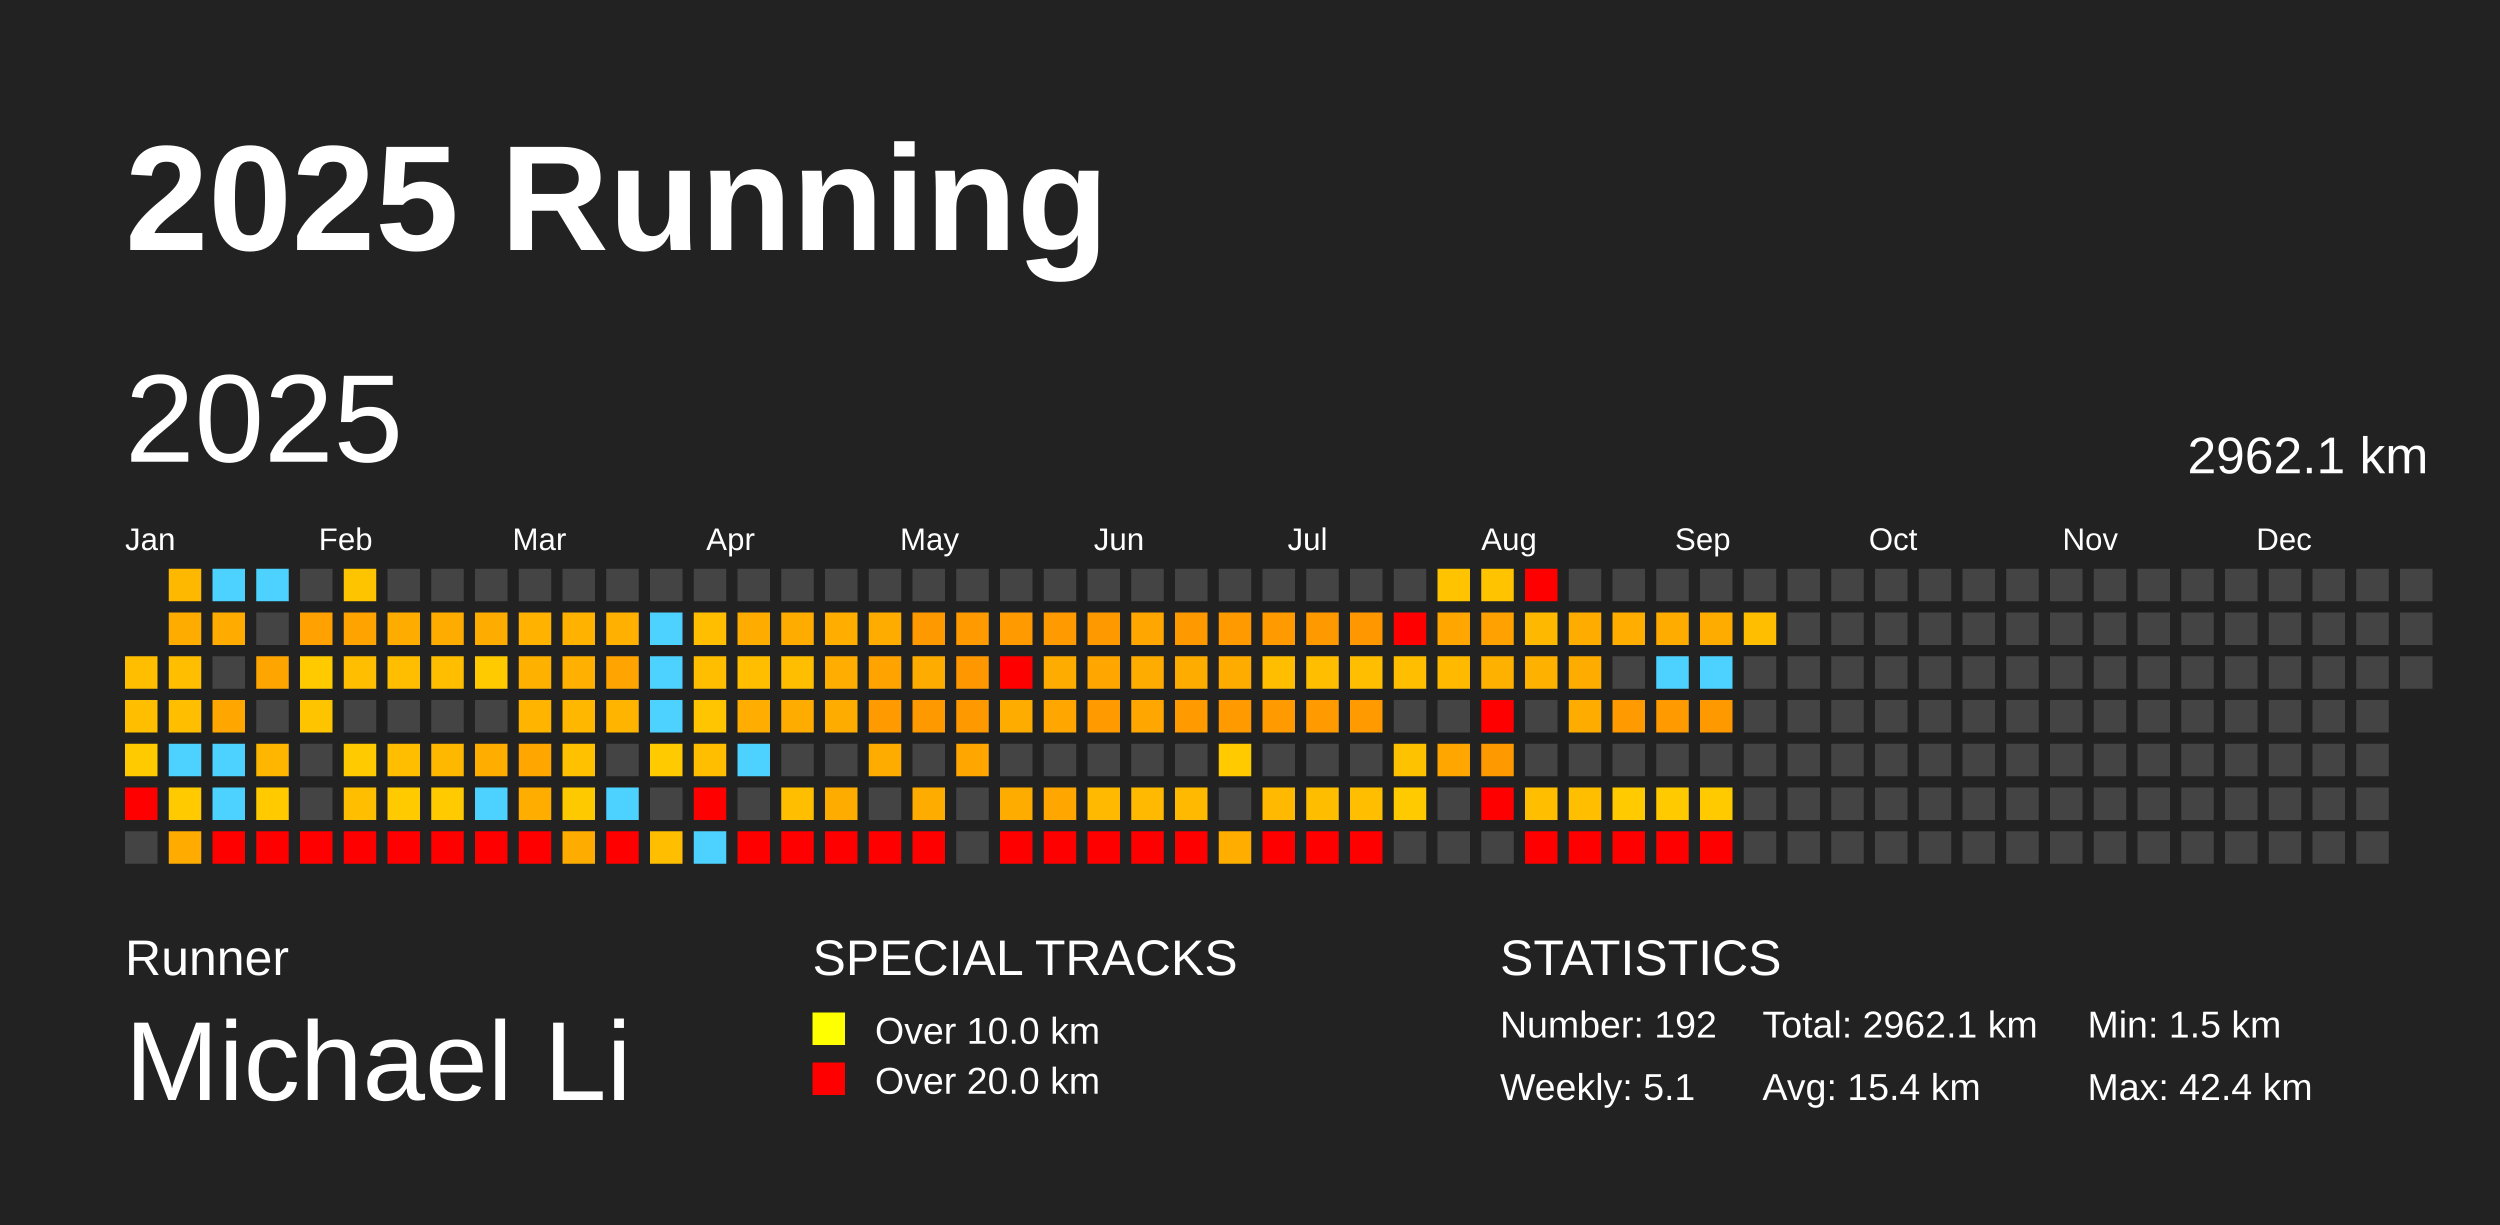
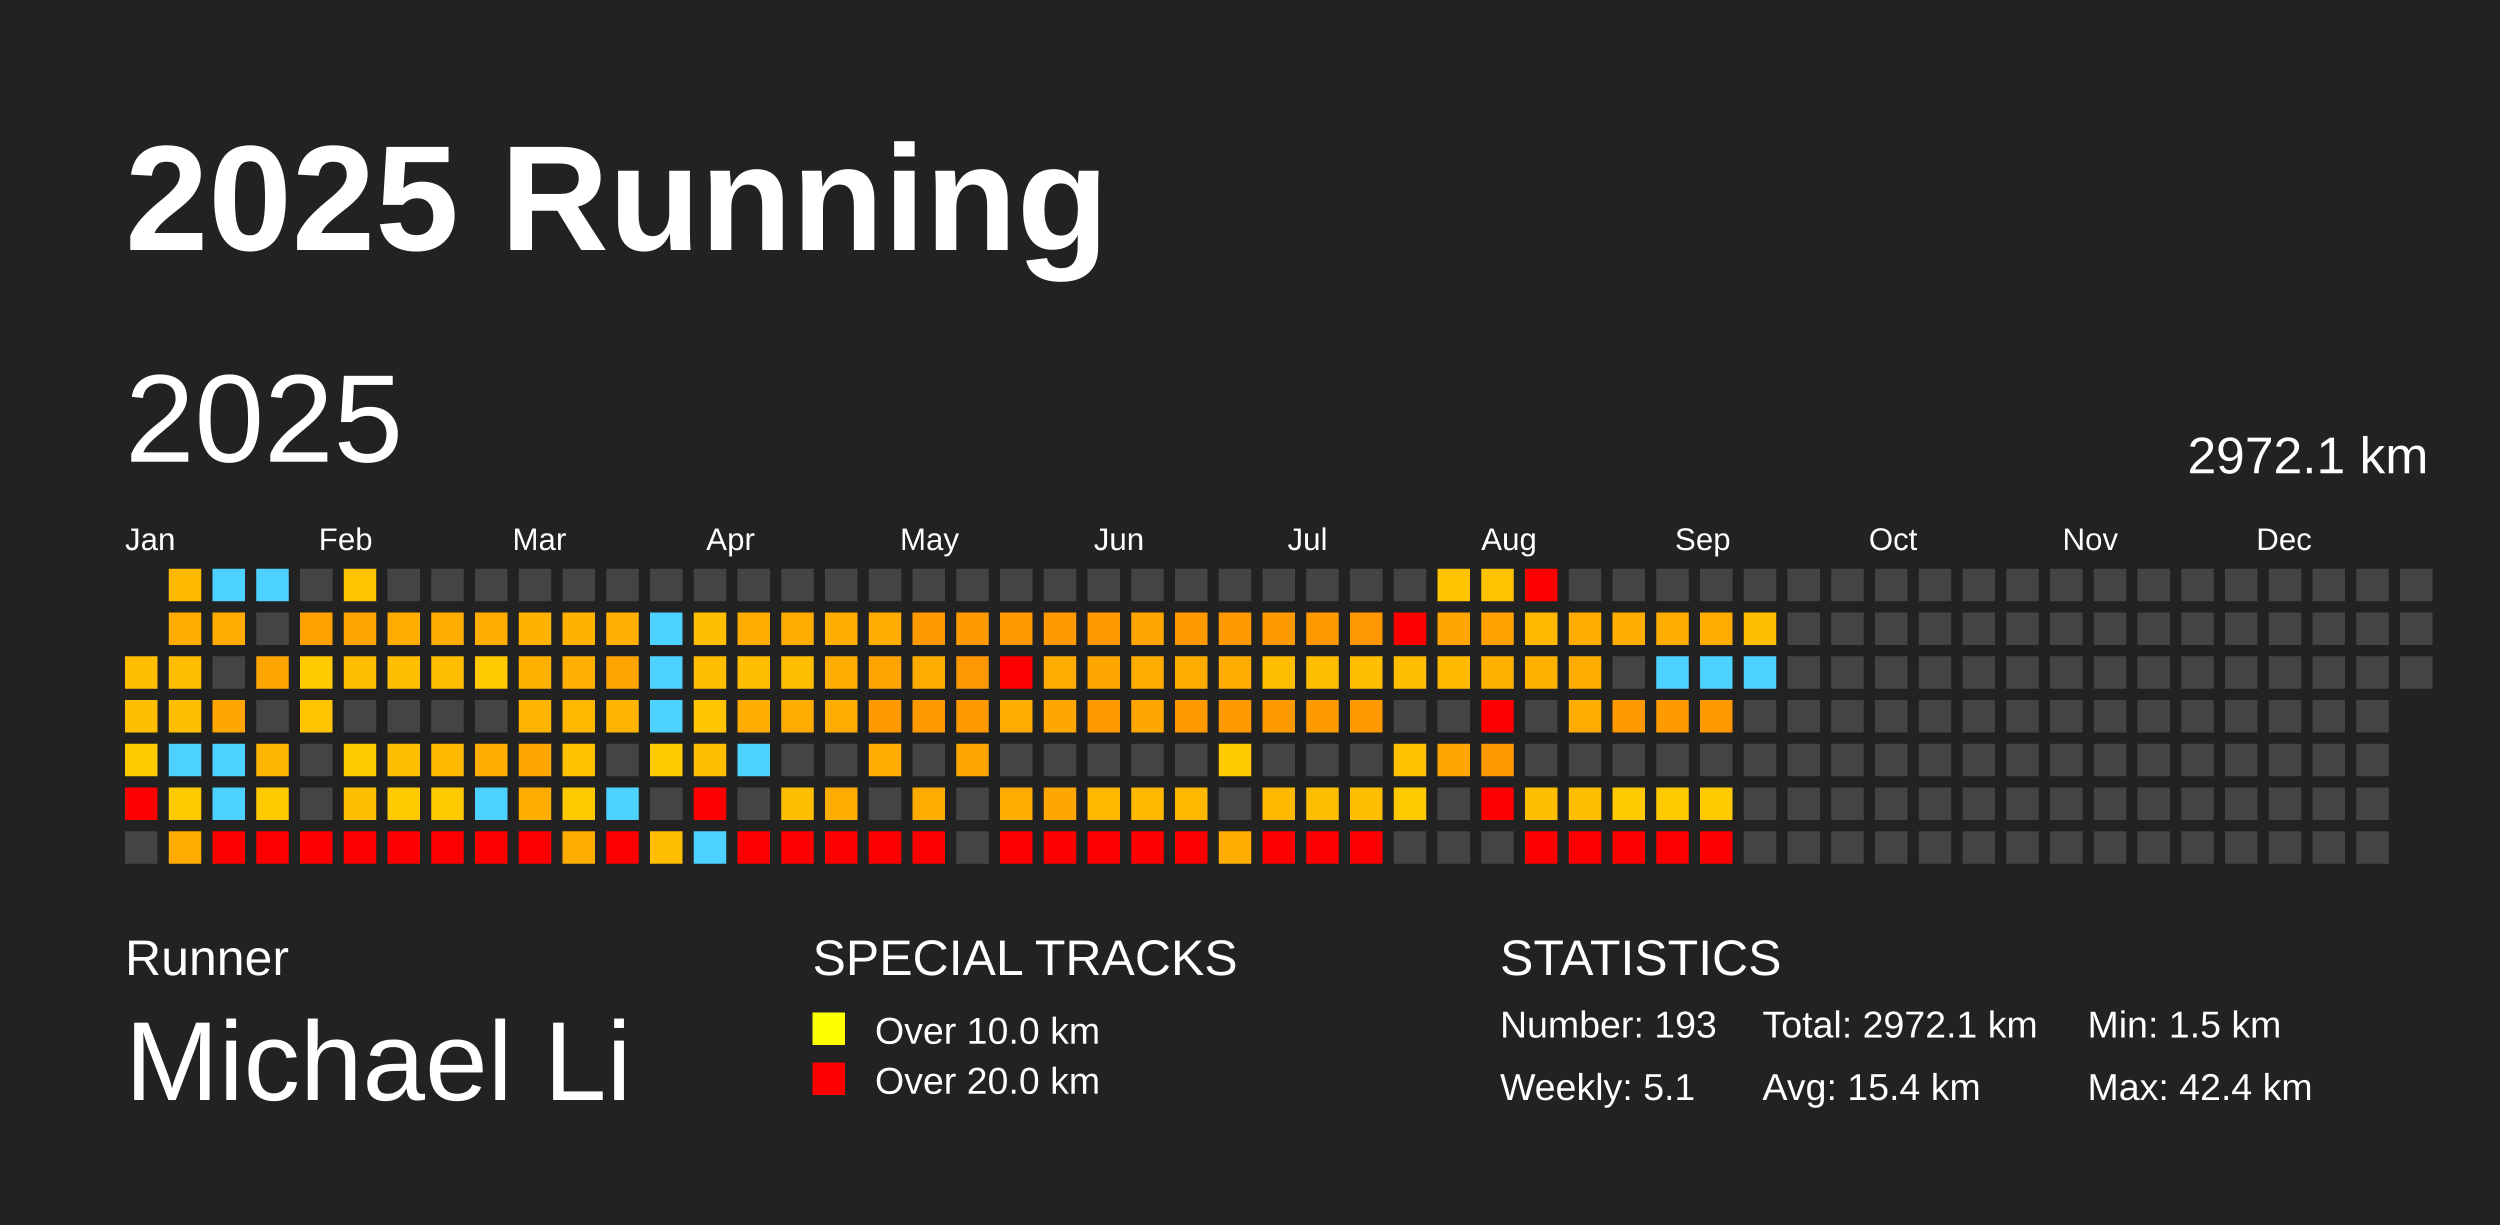
<svg xmlns="http://www.w3.org/2000/svg" baseProfile="full" height="98mm" version="1.1" viewBox="0,0,200,98" width="200mm">
  <defs />
  <rect fill="#222222" height="98" width="200" x="0" y="0" />
  <text fill="#FFFFFF" style="font-size:12px; font-family:Arial; font-weight:bold;" x="10" y="20">2025 Running</text>
  <text fill="#FFFFFF" style="font-size:4px; font-family:Arial" x="10" y="78">Runner</text>
  <text fill="#FFFFFF" style="font-size:9px; font-family:Arial" x="10" y="88">Michael Li</text>
  <text fill="#FFFFFF" style="font-size:4px; font-family:Arial" x="65" y="78">SPECIAL TRACKS</text>
  <rect fill="yellow" height="2.6" width="2.6" x="65" y="81" />
  <text fill="#FFFFFF" style="font-size:3px; font-family:Arial" x="70" y="83.5">Over 10.0 km</text>
  <rect fill="red" height="2.6" width="2.6" x="65" y="85" />
  <text fill="#FFFFFF" style="font-size:3px; font-family:Arial" x="70" y="87.5">Over 20.0 km</text>
  <text fill="#FFFFFF" style="font-size:4px; font-family:Arial" x="120" y="78">STATISTICS</text>
-   <text fill="#FFFFFF" style="font-size:3px; font-family:Arial" x="120" y="83">Number: 192</text>
+   <text fill="#FFFFFF" style="font-size:3px; font-family:Arial" x="120" y="83">Number: 193</text>
  <text fill="#FFFFFF" style="font-size:3px; font-family:Arial" x="120" y="88">Weekly: 5.1</text>
-   <text fill="#FFFFFF" style="font-size:3px; font-family:Arial" x="141" y="83">Total: 2962.1 km</text>
+   <text fill="#FFFFFF" style="font-size:3px; font-family:Arial" x="141" y="83">Total: 2972.1 km</text>
  <text fill="#FFFFFF" style="font-size:3px; font-family:Arial" x="141" y="88">Avg: 15.4 km</text>
  <text fill="#FFFFFF" style="font-size:3px; font-family:Arial" x="167" y="83">Min: 1.5 km</text>
  <text fill="#FFFFFF" style="font-size:3px; font-family:Arial" x="167" y="88">Max: 42.4 km</text>
  <text dominant-baseline="hanging" fill="#FFFFFF" style="font-size:10.0px; font-family:Arial;" x="10" y="30">2025</text>
-   <text dominant-baseline="hanging" fill="#FFFFFF" style="font-size:4.125px; font-family:Arial;" x="175" y="35">2962.1 km</text>
+   <text dominant-baseline="hanging" fill="#FFFFFF" style="font-size:4.125px; font-family:Arial;" x="175" y="35">2972.1 km</text>
  <text fill="#FFFFFF" style="font-size:2.5px; font-family:Arial" x="10.0" y="44">Jan</text>
  <text fill="#FFFFFF" style="font-size:2.5px; font-family:Arial" x="25.5" y="44">Feb</text>
  <text fill="#FFFFFF" style="font-size:2.5px; font-family:Arial" x="41.0" y="44">Mar</text>
  <text fill="#FFFFFF" style="font-size:2.5px; font-family:Arial" x="56.5" y="44">Apr</text>
  <text fill="#FFFFFF" style="font-size:2.5px; font-family:Arial" x="72.0" y="44">May</text>
  <text fill="#FFFFFF" style="font-size:2.5px; font-family:Arial" x="87.5" y="44">Jun</text>
  <text fill="#FFFFFF" style="font-size:2.5px; font-family:Arial" x="103.0" y="44">Jul</text>
  <text fill="#FFFFFF" style="font-size:2.5px; font-family:Arial" x="118.5" y="44">Aug</text>
  <text fill="#FFFFFF" style="font-size:2.5px; font-family:Arial" x="134.0" y="44">Sep</text>
  <text fill="#FFFFFF" style="font-size:2.5px; font-family:Arial" x="149.5" y="44">Oct</text>
  <text fill="#FFFFFF" style="font-size:2.5px; font-family:Arial" x="165.0" y="44">Nov</text>
  <text fill="#FFFFFF" style="font-size:2.5px; font-family:Arial" x="180.5" y="44">Dec</text>
  <rect fill="#ffbf00" height="2.6" width="2.6" x="10.0" y="52.5" />
  <rect fill="#ffbf00" height="2.6" width="2.6" x="10.0" y="56.0" />
  <rect fill="#ffcb00" height="2.6" width="2.6" x="10.0" y="59.5" />
  <rect fill="red" height="2.6" width="2.6" x="10.0" y="63.0" />
  <rect fill="#444444" height="2.6" width="2.6" x="10.0" y="66.5" />
  <rect fill="#ffb800" height="2.6" width="2.6" x="13.5" y="45.5" />
  <rect fill="#ffac00" height="2.6" width="2.6" x="13.5" y="49.0" />
  <rect fill="#ffbf00" height="2.6" width="2.6" x="13.5" y="52.5" />
  <rect fill="#ffbf00" height="2.6" width="2.6" x="13.5" y="56.0" />
  <rect fill="#4dd2ff" height="2.6" width="2.6" x="13.5" y="59.5" />
  <rect fill="#ffcb00" height="2.6" width="2.6" x="13.5" y="63.0" />
  <rect fill="#ffab00" height="2.6" width="2.6" x="13.5" y="66.5" />
  <rect fill="#4dd2ff" height="2.6" width="2.6" x="17.0" y="45.5" />
  <rect fill="#ffab00" height="2.6" width="2.6" x="17.0" y="49.0" />
  <rect fill="#444444" height="2.6" width="2.6" x="17.0" y="52.5" />
  <rect fill="#ffa600" height="2.6" width="2.6" x="17.0" y="56.0" />
  <rect fill="#4dd2ff" height="2.6" width="2.6" x="17.0" y="59.5" />
  <rect fill="#4dd2ff" height="2.6" width="2.6" x="17.0" y="63.0" />
  <rect fill="red" height="2.6" width="2.6" x="17.0" y="66.5" />
  <rect fill="#4dd2ff" height="2.6" width="2.6" x="20.5" y="45.5" />
  <rect fill="#444444" height="2.6" width="2.6" x="20.5" y="49.0" />
  <rect fill="#ffa500" height="2.6" width="2.6" x="20.5" y="52.5" />
  <rect fill="#444444" height="2.6" width="2.6" x="20.5" y="56.0" />
  <rect fill="#ffb600" height="2.6" width="2.6" x="20.5" y="59.5" />
  <rect fill="#ffcb00" height="2.6" width="2.6" x="20.5" y="63.0" />
  <rect fill="red" height="2.6" width="2.6" x="20.5" y="66.5" />
  <rect fill="#444444" height="2.6" width="2.6" x="24.0" y="45.5" />
  <rect fill="#ffa100" height="2.6" width="2.6" x="24.0" y="49.0" />
  <rect fill="#ffcb00" height="2.6" width="2.6" x="24.0" y="52.5" />
  <rect fill="#ffc400" height="2.6" width="2.6" x="24.0" y="56.0" />
  <rect fill="#444444" height="2.6" width="2.6" x="24.0" y="59.5" />
  <rect fill="#444444" height="2.6" width="2.6" x="24.0" y="63.0" />
  <rect fill="red" height="2.6" width="2.6" x="24.0" y="66.5" />
  <rect fill="#ffc400" height="2.6" width="2.6" x="27.5" y="45.5" />
  <rect fill="#ffa300" height="2.6" width="2.6" x="27.5" y="49.0" />
  <rect fill="#ffbf00" height="2.6" width="2.6" x="27.5" y="52.5" />
  <rect fill="#444444" height="2.6" width="2.6" x="27.5" y="56.0" />
  <rect fill="#ffcb00" height="2.6" width="2.6" x="27.5" y="59.5" />
  <rect fill="#ffbf00" height="2.6" width="2.6" x="27.5" y="63.0" />
  <rect fill="red" height="2.6" width="2.6" x="27.5" y="66.5" />
  <rect fill="#444444" height="2.6" width="2.6" x="31.0" y="45.5" />
  <rect fill="#ffac00" height="2.6" width="2.6" x="31.0" y="49.0" />
  <rect fill="#ffbf00" height="2.6" width="2.6" x="31.0" y="52.5" />
  <rect fill="#444444" height="2.6" width="2.6" x="31.0" y="56.0" />
  <rect fill="#ffbf00" height="2.6" width="2.6" x="31.0" y="59.5" />
  <rect fill="#ffcb00" height="2.6" width="2.6" x="31.0" y="63.0" />
  <rect fill="red" height="2.6" width="2.6" x="31.0" y="66.5" />
  <rect fill="#444444" height="2.6" width="2.6" x="34.5" y="45.5" />
  <rect fill="#ffac00" height="2.6" width="2.6" x="34.5" y="49.0" />
  <rect fill="#ffbf00" height="2.6" width="2.6" x="34.5" y="52.5" />
  <rect fill="#444444" height="2.6" width="2.6" x="34.5" y="56.0" />
  <rect fill="#ffb800" height="2.6" width="2.6" x="34.5" y="59.5" />
  <rect fill="#ffca00" height="2.6" width="2.6" x="34.5" y="63.0" />
  <rect fill="red" height="2.6" width="2.6" x="34.5" y="66.5" />
  <rect fill="#444444" height="2.6" width="2.6" x="38.0" y="45.5" />
  <rect fill="#ffac00" height="2.6" width="2.6" x="38.0" y="49.0" />
  <rect fill="#ffca00" height="2.6" width="2.6" x="38.0" y="52.5" />
  <rect fill="#444444" height="2.6" width="2.6" x="38.0" y="56.0" />
  <rect fill="#ffae00" height="2.6" width="2.6" x="38.0" y="59.5" />
  <rect fill="#4dd2ff" height="2.6" width="2.6" x="38.0" y="63.0" />
  <rect fill="red" height="2.6" width="2.6" x="38.0" y="66.5" />
  <rect fill="#444444" height="2.6" width="2.6" x="41.5" y="45.5" />
  <rect fill="#ffb200" height="2.6" width="2.6" x="41.5" y="49.0" />
  <rect fill="#ffb100" height="2.6" width="2.6" x="41.5" y="52.5" />
  <rect fill="#ffb400" height="2.6" width="2.6" x="41.5" y="56.0" />
  <rect fill="#ffa600" height="2.6" width="2.6" x="41.5" y="59.5" />
  <rect fill="#ffae00" height="2.6" width="2.6" x="41.5" y="63.0" />
  <rect fill="red" height="2.6" width="2.6" x="41.5" y="66.5" />
  <rect fill="#444444" height="2.6" width="2.6" x="45.0" y="45.5" />
  <rect fill="#ffb200" height="2.6" width="2.6" x="45.0" y="49.0" />
  <rect fill="#ffb000" height="2.6" width="2.6" x="45.0" y="52.5" />
  <rect fill="#ffb700" height="2.6" width="2.6" x="45.0" y="56.0" />
  <rect fill="#ffc100" height="2.6" width="2.6" x="45.0" y="59.5" />
  <rect fill="#ffc900" height="2.6" width="2.6" x="45.0" y="63.0" />
  <rect fill="#ffac00" height="2.6" width="2.6" x="45.0" y="66.5" />
  <rect fill="#444444" height="2.6" width="2.6" x="48.5" y="45.5" />
  <rect fill="#ffb000" height="2.6" width="2.6" x="48.5" y="49.0" />
  <rect fill="#ffa400" height="2.6" width="2.6" x="48.5" y="52.5" />
  <rect fill="#ffb400" height="2.6" width="2.6" x="48.5" y="56.0" />
  <rect fill="#444444" height="2.6" width="2.6" x="48.5" y="59.5" />
  <rect fill="#4dd2ff" height="2.6" width="2.6" x="48.5" y="63.0" />
  <rect fill="red" height="2.6" width="2.6" x="48.5" y="66.5" />
  <rect fill="#444444" height="2.6" width="2.6" x="52.0" y="45.5" />
  <rect fill="#4dd2ff" height="2.6" width="2.6" x="52.0" y="49.0" />
  <rect fill="#4dd2ff" height="2.6" width="2.6" x="52.0" y="52.5" />
  <rect fill="#4dd2ff" height="2.6" width="2.6" x="52.0" y="56.0" />
  <rect fill="#ffca00" height="2.6" width="2.6" x="52.0" y="59.5" />
  <rect fill="#444444" height="2.6" width="2.6" x="52.0" y="63.0" />
  <rect fill="#ffbf00" height="2.6" width="2.6" x="52.0" y="66.5" />
  <rect fill="#444444" height="2.6" width="2.6" x="55.5" y="45.5" />
  <rect fill="#ffbf00" height="2.6" width="2.6" x="55.5" y="49.0" />
  <rect fill="#ffbf00" height="2.6" width="2.6" x="55.5" y="52.5" />
  <rect fill="#ffc500" height="2.6" width="2.6" x="55.5" y="56.0" />
  <rect fill="#ffbf00" height="2.6" width="2.6" x="55.5" y="59.5" />
  <rect fill="red" height="2.6" width="2.6" x="55.5" y="63.0" />
  <rect fill="#4dd2ff" height="2.6" width="2.6" x="55.5" y="66.5" />
  <rect fill="#444444" height="2.6" width="2.6" x="59.0" y="45.5" />
  <rect fill="#ffac00" height="2.6" width="2.6" x="59.0" y="49.0" />
  <rect fill="#ffbf00" height="2.6" width="2.6" x="59.0" y="52.5" />
  <rect fill="#ffad00" height="2.6" width="2.6" x="59.0" y="56.0" />
  <rect fill="#4dd2ff" height="2.6" width="2.6" x="59.0" y="59.5" />
  <rect fill="#444444" height="2.6" width="2.6" x="59.0" y="63.0" />
  <rect fill="red" height="2.6" width="2.6" x="59.0" y="66.5" />
  <rect fill="#444444" height="2.6" width="2.6" x="62.5" y="45.5" />
  <rect fill="#ffac00" height="2.6" width="2.6" x="62.5" y="49.0" />
  <rect fill="#ffbf00" height="2.6" width="2.6" x="62.5" y="52.5" />
  <rect fill="#ffac00" height="2.6" width="2.6" x="62.5" y="56.0" />
  <rect fill="#444444" height="2.6" width="2.6" x="62.5" y="59.5" />
  <rect fill="#ffbf00" height="2.6" width="2.6" x="62.5" y="63.0" />
  <rect fill="red" height="2.6" width="2.6" x="62.5" y="66.5" />
  <rect fill="#444444" height="2.6" width="2.6" x="66.0" y="45.5" />
  <rect fill="#ffae00" height="2.6" width="2.6" x="66.0" y="49.0" />
  <rect fill="#ffad00" height="2.6" width="2.6" x="66.0" y="52.5" />
  <rect fill="#ffac00" height="2.6" width="2.6" x="66.0" y="56.0" />
  <rect fill="#444444" height="2.6" width="2.6" x="66.0" y="59.5" />
  <rect fill="#ffac00" height="2.6" width="2.6" x="66.0" y="63.0" />
  <rect fill="red" height="2.6" width="2.6" x="66.0" y="66.5" />
  <rect fill="#444444" height="2.6" width="2.6" x="69.5" y="45.5" />
  <rect fill="#ffac00" height="2.6" width="2.6" x="69.5" y="49.0" />
  <rect fill="#ffa300" height="2.6" width="2.6" x="69.5" y="52.5" />
  <rect fill="#ff9a00" height="2.6" width="2.6" x="69.5" y="56.0" />
  <rect fill="#ffac00" height="2.6" width="2.6" x="69.5" y="59.5" />
  <rect fill="#444444" height="2.6" width="2.6" x="69.5" y="63.0" />
  <rect fill="red" height="2.6" width="2.6" x="69.5" y="66.5" />
  <rect fill="#444444" height="2.6" width="2.6" x="73.0" y="45.5" />
  <rect fill="#ff9900" height="2.6" width="2.6" x="73.0" y="49.0" />
  <rect fill="#ffac00" height="2.6" width="2.6" x="73.0" y="52.5" />
  <rect fill="#ff9900" height="2.6" width="2.6" x="73.0" y="56.0" />
  <rect fill="#444444" height="2.6" width="2.6" x="73.0" y="59.5" />
  <rect fill="#ffac00" height="2.6" width="2.6" x="73.0" y="63.0" />
  <rect fill="red" height="2.6" width="2.6" x="73.0" y="66.5" />
  <rect fill="#444444" height="2.6" width="2.6" x="76.5" y="45.5" />
  <rect fill="#ff9a00" height="2.6" width="2.6" x="76.5" y="49.0" />
  <rect fill="#ff9800" height="2.6" width="2.6" x="76.5" y="52.5" />
  <rect fill="#ff9900" height="2.6" width="2.6" x="76.5" y="56.0" />
  <rect fill="#ffa600" height="2.6" width="2.6" x="76.5" y="59.5" />
  <rect fill="#444444" height="2.6" width="2.6" x="76.5" y="63.0" />
  <rect fill="#444444" height="2.6" width="2.6" x="76.5" y="66.5" />
  <rect fill="#444444" height="2.6" width="2.6" x="80.0" y="45.5" />
  <rect fill="#ff9a00" height="2.6" width="2.6" x="80.0" y="49.0" />
  <rect fill="red" height="2.6" width="2.6" x="80.0" y="52.5" />
  <rect fill="#ffac00" height="2.6" width="2.6" x="80.0" y="56.0" />
  <rect fill="#444444" height="2.6" width="2.6" x="80.0" y="59.5" />
  <rect fill="#ffac00" height="2.6" width="2.6" x="80.0" y="63.0" />
  <rect fill="red" height="2.6" width="2.6" x="80.0" y="66.5" />
  <rect fill="#444444" height="2.6" width="2.6" x="83.5" y="45.5" />
  <rect fill="#ff9a00" height="2.6" width="2.6" x="83.5" y="49.0" />
  <rect fill="#ffac00" height="2.6" width="2.6" x="83.5" y="52.5" />
  <rect fill="#ffa600" height="2.6" width="2.6" x="83.5" y="56.0" />
  <rect fill="#444444" height="2.6" width="2.6" x="83.5" y="59.5" />
  <rect fill="#ffa600" height="2.6" width="2.6" x="83.5" y="63.0" />
  <rect fill="red" height="2.6" width="2.6" x="83.5" y="66.5" />
  <rect fill="#444444" height="2.6" width="2.6" x="87.0" y="45.5" />
  <rect fill="#ff9900" height="2.6" width="2.6" x="87.0" y="49.0" />
  <rect fill="#ffa600" height="2.6" width="2.6" x="87.0" y="52.5" />
  <rect fill="#ff9a00" height="2.6" width="2.6" x="87.0" y="56.0" />
  <rect fill="#444444" height="2.6" width="2.6" x="87.0" y="59.5" />
  <rect fill="#ffb900" height="2.6" width="2.6" x="87.0" y="63.0" />
  <rect fill="red" height="2.6" width="2.6" x="87.0" y="66.5" />
  <rect fill="#444444" height="2.6" width="2.6" x="90.5" y="45.5" />
  <rect fill="#ffa600" height="2.6" width="2.6" x="90.5" y="49.0" />
  <rect fill="#ffac00" height="2.6" width="2.6" x="90.5" y="52.5" />
  <rect fill="#ffa600" height="2.6" width="2.6" x="90.5" y="56.0" />
  <rect fill="#444444" height="2.6" width="2.6" x="90.5" y="59.5" />
  <rect fill="#ffb900" height="2.6" width="2.6" x="90.5" y="63.0" />
  <rect fill="red" height="2.6" width="2.6" x="90.5" y="66.5" />
  <rect fill="#444444" height="2.6" width="2.6" x="94.0" y="45.5" />
  <rect fill="#ff9900" height="2.6" width="2.6" x="94.0" y="49.0" />
  <rect fill="#ffac00" height="2.6" width="2.6" x="94.0" y="52.5" />
  <rect fill="#ff9a00" height="2.6" width="2.6" x="94.0" y="56.0" />
  <rect fill="#444444" height="2.6" width="2.6" x="94.0" y="59.5" />
  <rect fill="#ffb900" height="2.6" width="2.6" x="94.0" y="63.0" />
  <rect fill="red" height="2.6" width="2.6" x="94.0" y="66.5" />
  <rect fill="#444444" height="2.6" width="2.6" x="97.5" y="45.5" />
  <rect fill="#ff9a00" height="2.6" width="2.6" x="97.5" y="49.0" />
  <rect fill="#ffac00" height="2.6" width="2.6" x="97.5" y="52.5" />
  <rect fill="#ff9a00" height="2.6" width="2.6" x="97.5" y="56.0" />
  <rect fill="#ffcb00" height="2.6" width="2.6" x="97.5" y="59.5" />
  <rect fill="#444444" height="2.6" width="2.6" x="97.5" y="63.0" />
  <rect fill="#ffae00" height="2.6" width="2.6" x="97.5" y="66.5" />
  <rect fill="#444444" height="2.6" width="2.6" x="101.0" y="45.5" />
  <rect fill="#ff9b00" height="2.6" width="2.6" x="101.0" y="49.0" />
  <rect fill="#ffbf00" height="2.6" width="2.6" x="101.0" y="52.5" />
  <rect fill="#ff9b00" height="2.6" width="2.6" x="101.0" y="56.0" />
  <rect fill="#444444" height="2.6" width="2.6" x="101.0" y="59.5" />
  <rect fill="#ffb900" height="2.6" width="2.6" x="101.0" y="63.0" />
  <rect fill="red" height="2.6" width="2.6" x="101.0" y="66.5" />
  <rect fill="#444444" height="2.6" width="2.6" x="104.5" y="45.5" />
  <rect fill="#ff9900" height="2.6" width="2.6" x="104.5" y="49.0" />
  <rect fill="#ffbf00" height="2.6" width="2.6" x="104.5" y="52.5" />
  <rect fill="#ff9b00" height="2.6" width="2.6" x="104.5" y="56.0" />
  <rect fill="#444444" height="2.6" width="2.6" x="104.5" y="59.5" />
  <rect fill="#ffbd00" height="2.6" width="2.6" x="104.5" y="63.0" />
  <rect fill="red" height="2.6" width="2.6" x="104.5" y="66.5" />
  <rect fill="#444444" height="2.6" width="2.6" x="108.0" y="45.5" />
  <rect fill="#ff9800" height="2.6" width="2.6" x="108.0" y="49.0" />
  <rect fill="#ffbf00" height="2.6" width="2.6" x="108.0" y="52.5" />
  <rect fill="#ff9a00" height="2.6" width="2.6" x="108.0" y="56.0" />
  <rect fill="#444444" height="2.6" width="2.6" x="108.0" y="59.5" />
  <rect fill="#ffbf00" height="2.6" width="2.6" x="108.0" y="63.0" />
  <rect fill="red" height="2.6" width="2.6" x="108.0" y="66.5" />
  <rect fill="#444444" height="2.6" width="2.6" x="111.5" y="45.5" />
  <rect fill="red" height="2.6" width="2.6" x="111.5" y="49.0" />
  <rect fill="#ffbf00" height="2.6" width="2.6" x="111.5" y="52.5" />
  <rect fill="#444444" height="2.6" width="2.6" x="111.5" y="56.0" />
  <rect fill="#ffc200" height="2.6" width="2.6" x="111.5" y="59.5" />
  <rect fill="#ffcb00" height="2.6" width="2.6" x="111.5" y="63.0" />
  <rect fill="#444444" height="2.6" width="2.6" x="111.5" y="66.5" />
  <rect fill="#ffc300" height="2.6" width="2.6" x="115.0" y="45.5" />
  <rect fill="#ffa600" height="2.6" width="2.6" x="115.0" y="49.0" />
  <rect fill="#ffba00" height="2.6" width="2.6" x="115.0" y="52.5" />
  <rect fill="#444444" height="2.6" width="2.6" x="115.0" y="56.0" />
  <rect fill="#ffa700" height="2.6" width="2.6" x="115.0" y="59.5" />
  <rect fill="#444444" height="2.6" width="2.6" x="115.0" y="63.0" />
  <rect fill="#444444" height="2.6" width="2.6" x="115.0" y="66.5" />
  <rect fill="#ffc300" height="2.6" width="2.6" x="118.5" y="45.5" />
  <rect fill="#ffa100" height="2.6" width="2.6" x="118.5" y="49.0" />
  <rect fill="#ffb100" height="2.6" width="2.6" x="118.5" y="52.5" />
  <rect fill="red" height="2.6" width="2.6" x="118.5" y="56.0" />
  <rect fill="#ff9900" height="2.6" width="2.6" x="118.5" y="59.5" />
  <rect fill="red" height="2.6" width="2.6" x="118.5" y="63.0" />
  <rect fill="#444444" height="2.6" width="2.6" x="118.5" y="66.5" />
  <rect fill="red" height="2.6" width="2.6" x="122.0" y="45.5" />
  <rect fill="#ffb800" height="2.6" width="2.6" x="122.0" y="49.0" />
  <rect fill="#ffb100" height="2.6" width="2.6" x="122.0" y="52.5" />
  <rect fill="#444444" height="2.6" width="2.6" x="122.0" y="56.0" />
  <rect fill="#444444" height="2.6" width="2.6" x="122.0" y="59.5" />
  <rect fill="#ffbf00" height="2.6" width="2.6" x="122.0" y="63.0" />
  <rect fill="red" height="2.6" width="2.6" x="122.0" y="66.5" />
  <rect fill="#444444" height="2.6" width="2.6" x="125.5" y="45.5" />
  <rect fill="#ffac00" height="2.6" width="2.6" x="125.5" y="49.0" />
  <rect fill="#ffac00" height="2.6" width="2.6" x="125.5" y="52.5" />
  <rect fill="#ffac00" height="2.6" width="2.6" x="125.5" y="56.0" />
  <rect fill="#444444" height="2.6" width="2.6" x="125.5" y="59.5" />
  <rect fill="#ffbf00" height="2.6" width="2.6" x="125.5" y="63.0" />
  <rect fill="red" height="2.6" width="2.6" x="125.5" y="66.5" />
  <rect fill="#444444" height="2.6" width="2.6" x="129.0" y="45.5" />
  <rect fill="#ffae00" height="2.6" width="2.6" x="129.0" y="49.0" />
  <rect fill="#444444" height="2.6" width="2.6" x="129.0" y="52.5" />
  <rect fill="#ff9a00" height="2.6" width="2.6" x="129.0" y="56.0" />
  <rect fill="#444444" height="2.6" width="2.6" x="129.0" y="59.5" />
  <rect fill="#ffcb00" height="2.6" width="2.6" x="129.0" y="63.0" />
  <rect fill="red" height="2.6" width="2.6" x="129.0" y="66.5" />
  <rect fill="#444444" height="2.6" width="2.6" x="132.5" y="45.5" />
  <rect fill="#ffac00" height="2.6" width="2.6" x="132.5" y="49.0" />
  <rect fill="#4dd2ff" height="2.6" width="2.6" x="132.5" y="52.5" />
  <rect fill="#ff9a00" height="2.6" width="2.6" x="132.5" y="56.0" />
  <rect fill="#444444" height="2.6" width="2.6" x="132.5" y="59.5" />
  <rect fill="#ffcb00" height="2.6" width="2.6" x="132.5" y="63.0" />
  <rect fill="red" height="2.6" width="2.6" x="132.5" y="66.5" />
  <rect fill="#444444" height="2.6" width="2.6" x="136.0" y="45.5" />
  <rect fill="#ffac00" height="2.6" width="2.6" x="136.0" y="49.0" />
  <rect fill="#4dd2ff" height="2.6" width="2.6" x="136.0" y="52.5" />
  <rect fill="#ff9900" height="2.6" width="2.6" x="136.0" y="56.0" />
  <rect fill="#444444" height="2.6" width="2.6" x="136.0" y="59.5" />
  <rect fill="#ffcb00" height="2.6" width="2.6" x="136.0" y="63.0" />
  <rect fill="red" height="2.6" width="2.6" x="136.0" y="66.5" />
  <rect fill="#444444" height="2.6" width="2.6" x="139.5" y="45.5" />
  <rect fill="#ffbf00" height="2.6" width="2.6" x="139.5" y="49.0" />
-   <rect fill="#444444" height="2.6" width="2.6" x="139.5" y="52.5" />
+   <rect fill="#4dd2ff" height="2.6" width="2.6" x="139.5" y="52.5" />
  <rect fill="#444444" height="2.6" width="2.6" x="139.5" y="56.0" />
  <rect fill="#444444" height="2.6" width="2.6" x="139.5" y="59.5" />
  <rect fill="#444444" height="2.6" width="2.6" x="139.5" y="63.0" />
  <rect fill="#444444" height="2.6" width="2.6" x="139.5" y="66.5" />
  <rect fill="#444444" height="2.6" width="2.6" x="143.0" y="45.5" />
  <rect fill="#444444" height="2.6" width="2.6" x="143.0" y="49.0" />
  <rect fill="#444444" height="2.6" width="2.6" x="143.0" y="52.5" />
  <rect fill="#444444" height="2.6" width="2.6" x="143.0" y="56.0" />
  <rect fill="#444444" height="2.6" width="2.6" x="143.0" y="59.5" />
  <rect fill="#444444" height="2.6" width="2.6" x="143.0" y="63.0" />
  <rect fill="#444444" height="2.6" width="2.6" x="143.0" y="66.5" />
  <rect fill="#444444" height="2.6" width="2.6" x="146.5" y="45.5" />
  <rect fill="#444444" height="2.6" width="2.6" x="146.5" y="49.0" />
  <rect fill="#444444" height="2.6" width="2.6" x="146.5" y="52.5" />
  <rect fill="#444444" height="2.6" width="2.6" x="146.5" y="56.0" />
  <rect fill="#444444" height="2.6" width="2.6" x="146.5" y="59.5" />
  <rect fill="#444444" height="2.6" width="2.6" x="146.5" y="63.0" />
  <rect fill="#444444" height="2.6" width="2.6" x="146.5" y="66.5" />
  <rect fill="#444444" height="2.6" width="2.6" x="150.0" y="45.5" />
  <rect fill="#444444" height="2.6" width="2.6" x="150.0" y="49.0" />
  <rect fill="#444444" height="2.6" width="2.6" x="150.0" y="52.5" />
  <rect fill="#444444" height="2.6" width="2.6" x="150.0" y="56.0" />
  <rect fill="#444444" height="2.6" width="2.6" x="150.0" y="59.5" />
  <rect fill="#444444" height="2.6" width="2.6" x="150.0" y="63.0" />
  <rect fill="#444444" height="2.6" width="2.6" x="150.0" y="66.5" />
  <rect fill="#444444" height="2.6" width="2.6" x="153.5" y="45.5" />
  <rect fill="#444444" height="2.6" width="2.6" x="153.5" y="49.0" />
  <rect fill="#444444" height="2.6" width="2.6" x="153.5" y="52.5" />
  <rect fill="#444444" height="2.6" width="2.6" x="153.5" y="56.0" />
  <rect fill="#444444" height="2.6" width="2.6" x="153.5" y="59.5" />
  <rect fill="#444444" height="2.6" width="2.6" x="153.5" y="63.0" />
  <rect fill="#444444" height="2.6" width="2.6" x="153.5" y="66.5" />
  <rect fill="#444444" height="2.6" width="2.6" x="157.0" y="45.5" />
  <rect fill="#444444" height="2.6" width="2.6" x="157.0" y="49.0" />
  <rect fill="#444444" height="2.6" width="2.6" x="157.0" y="52.5" />
  <rect fill="#444444" height="2.6" width="2.6" x="157.0" y="56.0" />
  <rect fill="#444444" height="2.6" width="2.6" x="157.0" y="59.5" />
  <rect fill="#444444" height="2.6" width="2.6" x="157.0" y="63.0" />
  <rect fill="#444444" height="2.6" width="2.6" x="157.0" y="66.5" />
  <rect fill="#444444" height="2.6" width="2.6" x="160.5" y="45.5" />
  <rect fill="#444444" height="2.6" width="2.6" x="160.5" y="49.0" />
  <rect fill="#444444" height="2.6" width="2.6" x="160.5" y="52.5" />
  <rect fill="#444444" height="2.6" width="2.6" x="160.5" y="56.0" />
  <rect fill="#444444" height="2.6" width="2.6" x="160.5" y="59.5" />
  <rect fill="#444444" height="2.6" width="2.6" x="160.5" y="63.0" />
  <rect fill="#444444" height="2.6" width="2.6" x="160.5" y="66.5" />
  <rect fill="#444444" height="2.6" width="2.6" x="164.0" y="45.5" />
  <rect fill="#444444" height="2.6" width="2.6" x="164.0" y="49.0" />
  <rect fill="#444444" height="2.6" width="2.6" x="164.0" y="52.5" />
  <rect fill="#444444" height="2.6" width="2.6" x="164.0" y="56.0" />
  <rect fill="#444444" height="2.6" width="2.6" x="164.0" y="59.5" />
  <rect fill="#444444" height="2.6" width="2.6" x="164.0" y="63.0" />
  <rect fill="#444444" height="2.6" width="2.6" x="164.0" y="66.5" />
  <rect fill="#444444" height="2.6" width="2.6" x="167.5" y="45.5" />
  <rect fill="#444444" height="2.6" width="2.6" x="167.5" y="49.0" />
  <rect fill="#444444" height="2.6" width="2.6" x="167.5" y="52.5" />
  <rect fill="#444444" height="2.6" width="2.6" x="167.5" y="56.0" />
  <rect fill="#444444" height="2.6" width="2.6" x="167.5" y="59.5" />
  <rect fill="#444444" height="2.6" width="2.6" x="167.5" y="63.0" />
  <rect fill="#444444" height="2.6" width="2.6" x="167.5" y="66.5" />
  <rect fill="#444444" height="2.6" width="2.6" x="171.0" y="45.5" />
  <rect fill="#444444" height="2.6" width="2.6" x="171.0" y="49.0" />
  <rect fill="#444444" height="2.6" width="2.6" x="171.0" y="52.5" />
  <rect fill="#444444" height="2.6" width="2.6" x="171.0" y="56.0" />
  <rect fill="#444444" height="2.6" width="2.6" x="171.0" y="59.5" />
  <rect fill="#444444" height="2.6" width="2.6" x="171.0" y="63.0" />
  <rect fill="#444444" height="2.6" width="2.6" x="171.0" y="66.5" />
  <rect fill="#444444" height="2.6" width="2.6" x="174.5" y="45.5" />
  <rect fill="#444444" height="2.6" width="2.6" x="174.5" y="49.0" />
  <rect fill="#444444" height="2.6" width="2.6" x="174.5" y="52.5" />
  <rect fill="#444444" height="2.6" width="2.6" x="174.5" y="56.0" />
  <rect fill="#444444" height="2.6" width="2.6" x="174.5" y="59.5" />
  <rect fill="#444444" height="2.6" width="2.6" x="174.5" y="63.0" />
  <rect fill="#444444" height="2.6" width="2.6" x="174.5" y="66.5" />
  <rect fill="#444444" height="2.6" width="2.6" x="178.0" y="45.5" />
  <rect fill="#444444" height="2.6" width="2.6" x="178.0" y="49.0" />
  <rect fill="#444444" height="2.6" width="2.6" x="178.0" y="52.5" />
  <rect fill="#444444" height="2.6" width="2.6" x="178.0" y="56.0" />
  <rect fill="#444444" height="2.6" width="2.6" x="178.0" y="59.5" />
  <rect fill="#444444" height="2.6" width="2.6" x="178.0" y="63.0" />
  <rect fill="#444444" height="2.6" width="2.6" x="178.0" y="66.5" />
  <rect fill="#444444" height="2.6" width="2.6" x="181.5" y="45.5" />
  <rect fill="#444444" height="2.6" width="2.6" x="181.5" y="49.0" />
  <rect fill="#444444" height="2.6" width="2.6" x="181.5" y="52.5" />
  <rect fill="#444444" height="2.6" width="2.6" x="181.5" y="56.0" />
  <rect fill="#444444" height="2.6" width="2.6" x="181.5" y="59.5" />
  <rect fill="#444444" height="2.6" width="2.6" x="181.5" y="63.0" />
  <rect fill="#444444" height="2.6" width="2.6" x="181.5" y="66.5" />
  <rect fill="#444444" height="2.6" width="2.6" x="185.0" y="45.5" />
  <rect fill="#444444" height="2.6" width="2.6" x="185.0" y="49.0" />
  <rect fill="#444444" height="2.6" width="2.6" x="185.0" y="52.5" />
  <rect fill="#444444" height="2.6" width="2.6" x="185.0" y="56.0" />
  <rect fill="#444444" height="2.6" width="2.6" x="185.0" y="59.5" />
  <rect fill="#444444" height="2.6" width="2.6" x="185.0" y="63.0" />
  <rect fill="#444444" height="2.6" width="2.6" x="185.0" y="66.5" />
  <rect fill="#444444" height="2.6" width="2.6" x="188.5" y="45.5" />
  <rect fill="#444444" height="2.6" width="2.6" x="188.5" y="49.0" />
  <rect fill="#444444" height="2.6" width="2.6" x="188.5" y="52.5" />
  <rect fill="#444444" height="2.6" width="2.6" x="188.5" y="56.0" />
  <rect fill="#444444" height="2.6" width="2.6" x="188.5" y="59.5" />
  <rect fill="#444444" height="2.6" width="2.6" x="188.5" y="63.0" />
  <rect fill="#444444" height="2.6" width="2.6" x="188.5" y="66.5" />
  <rect fill="#444444" height="2.6" width="2.6" x="192.0" y="45.5" />
  <rect fill="#444444" height="2.6" width="2.6" x="192.0" y="49.0" />
  <rect fill="#444444" height="2.6" width="2.6" x="192.0" y="52.5" />
</svg>
